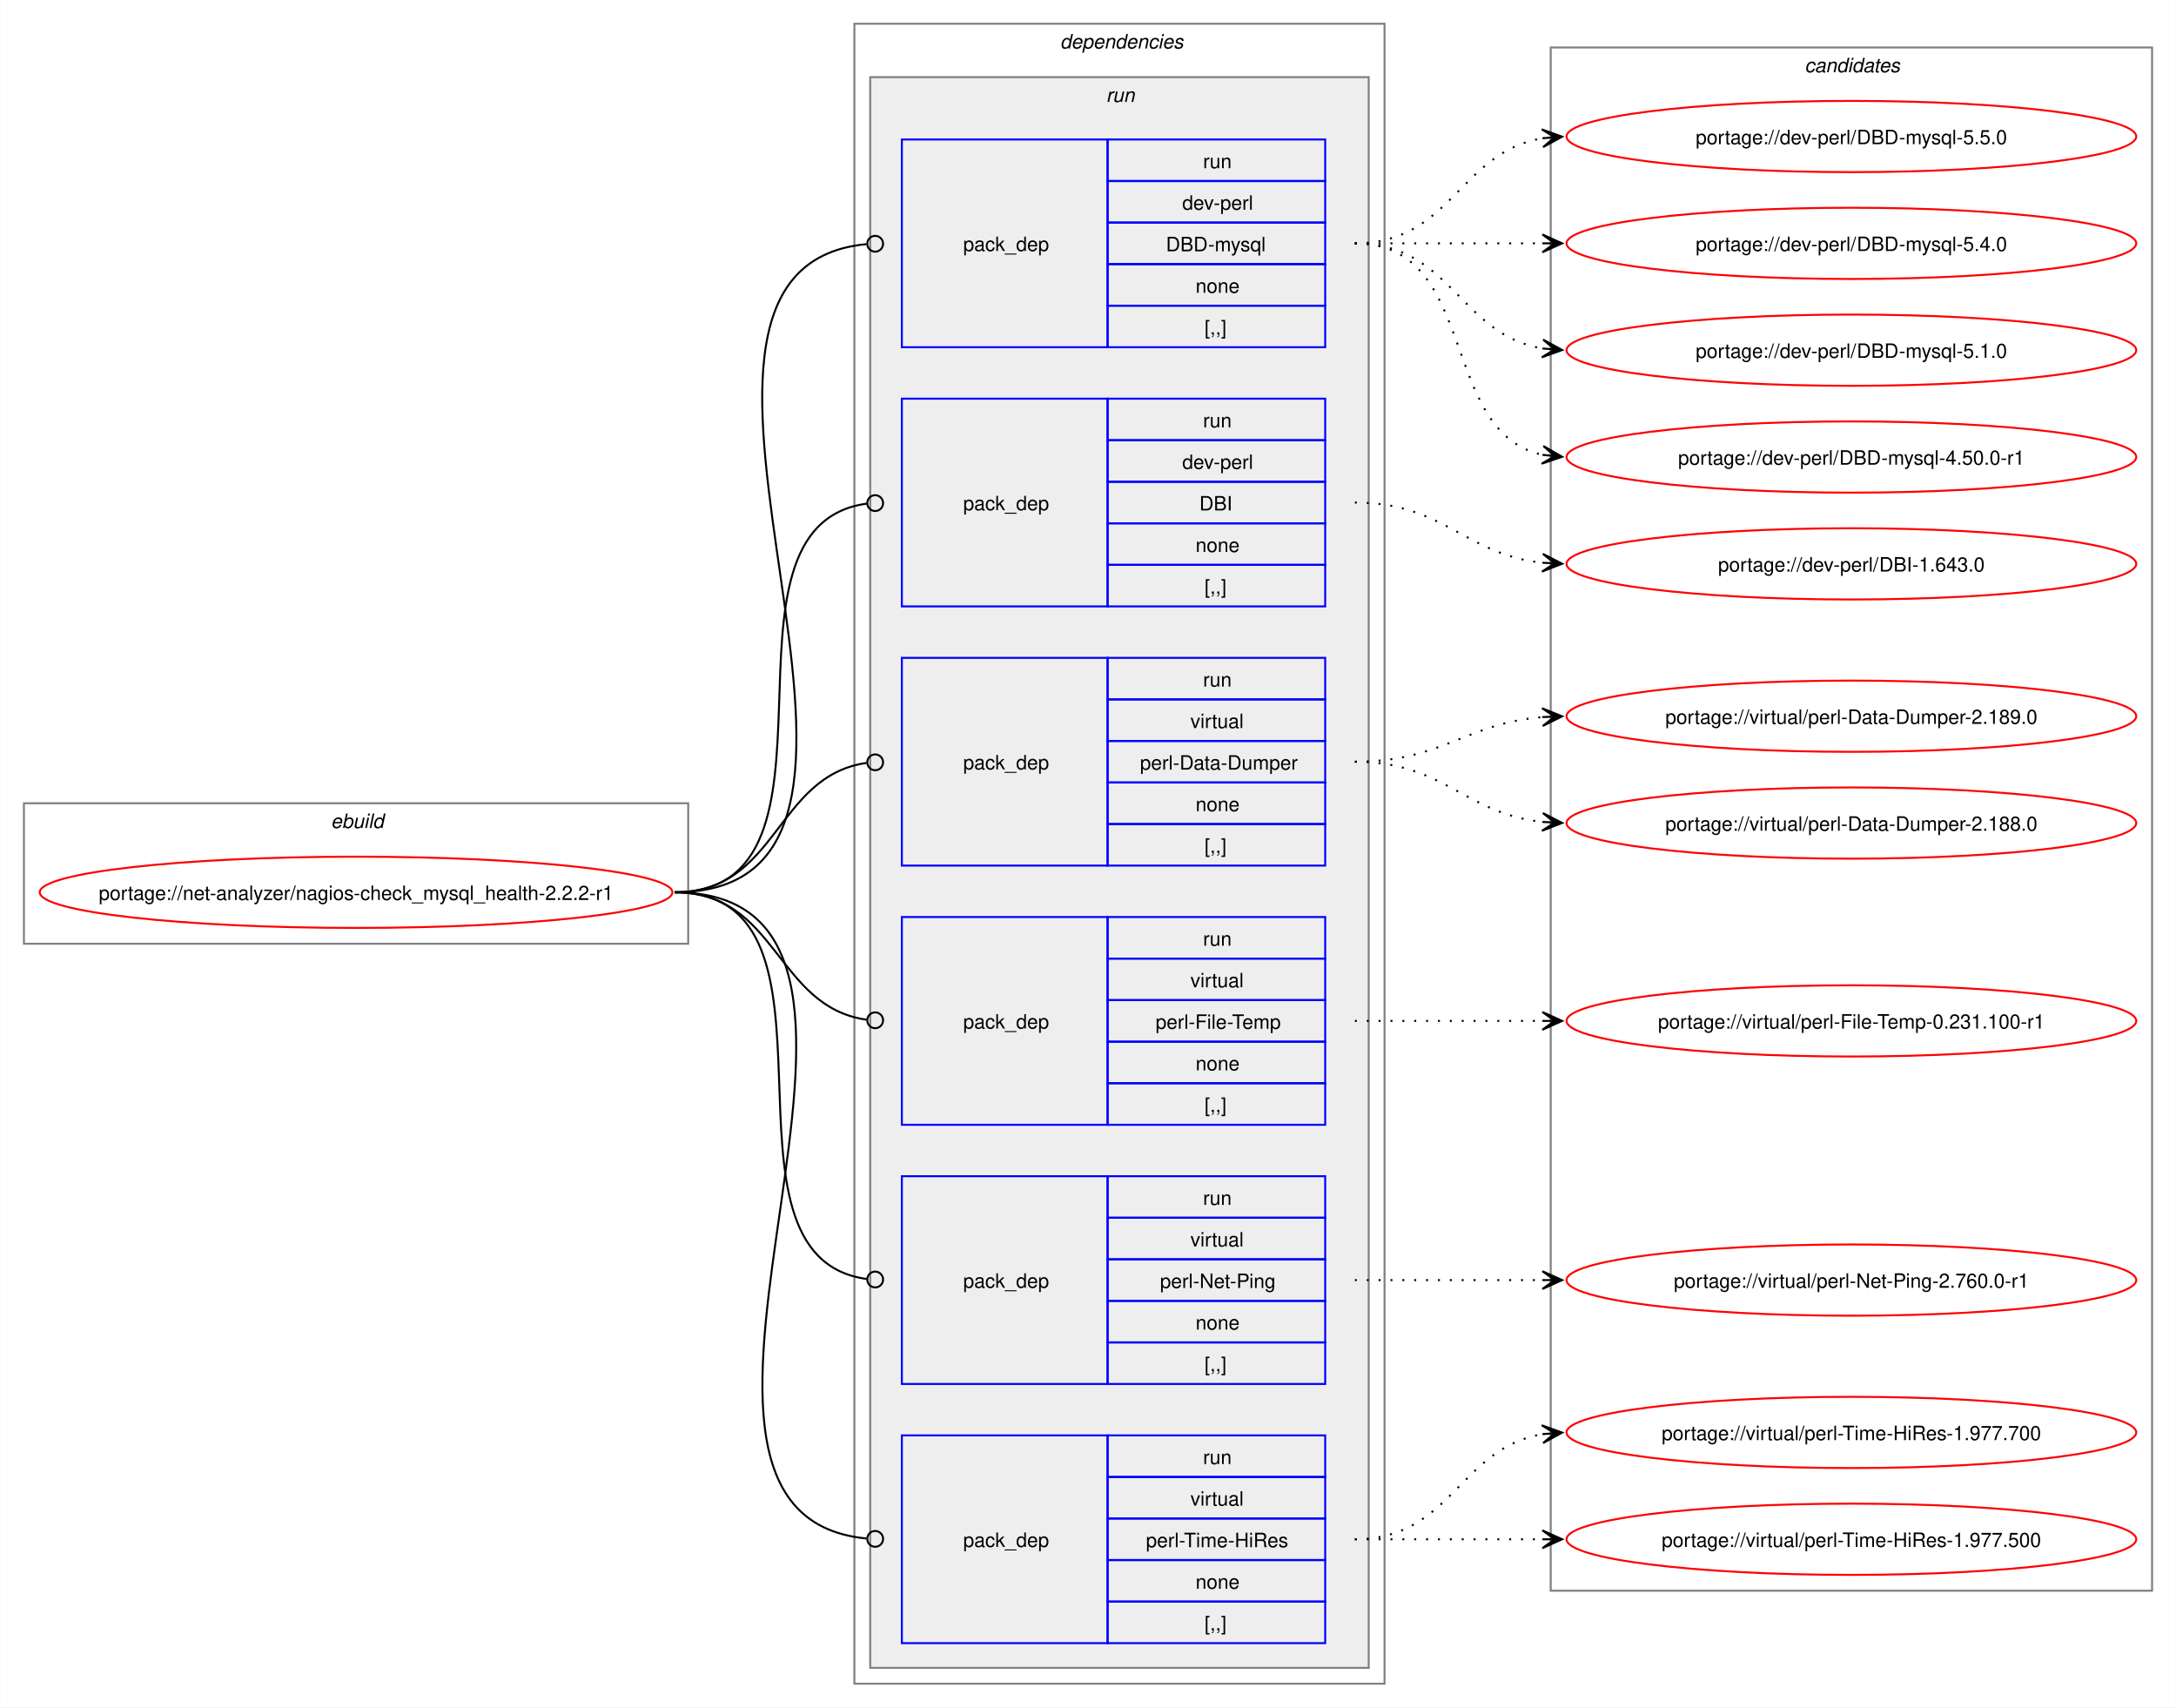
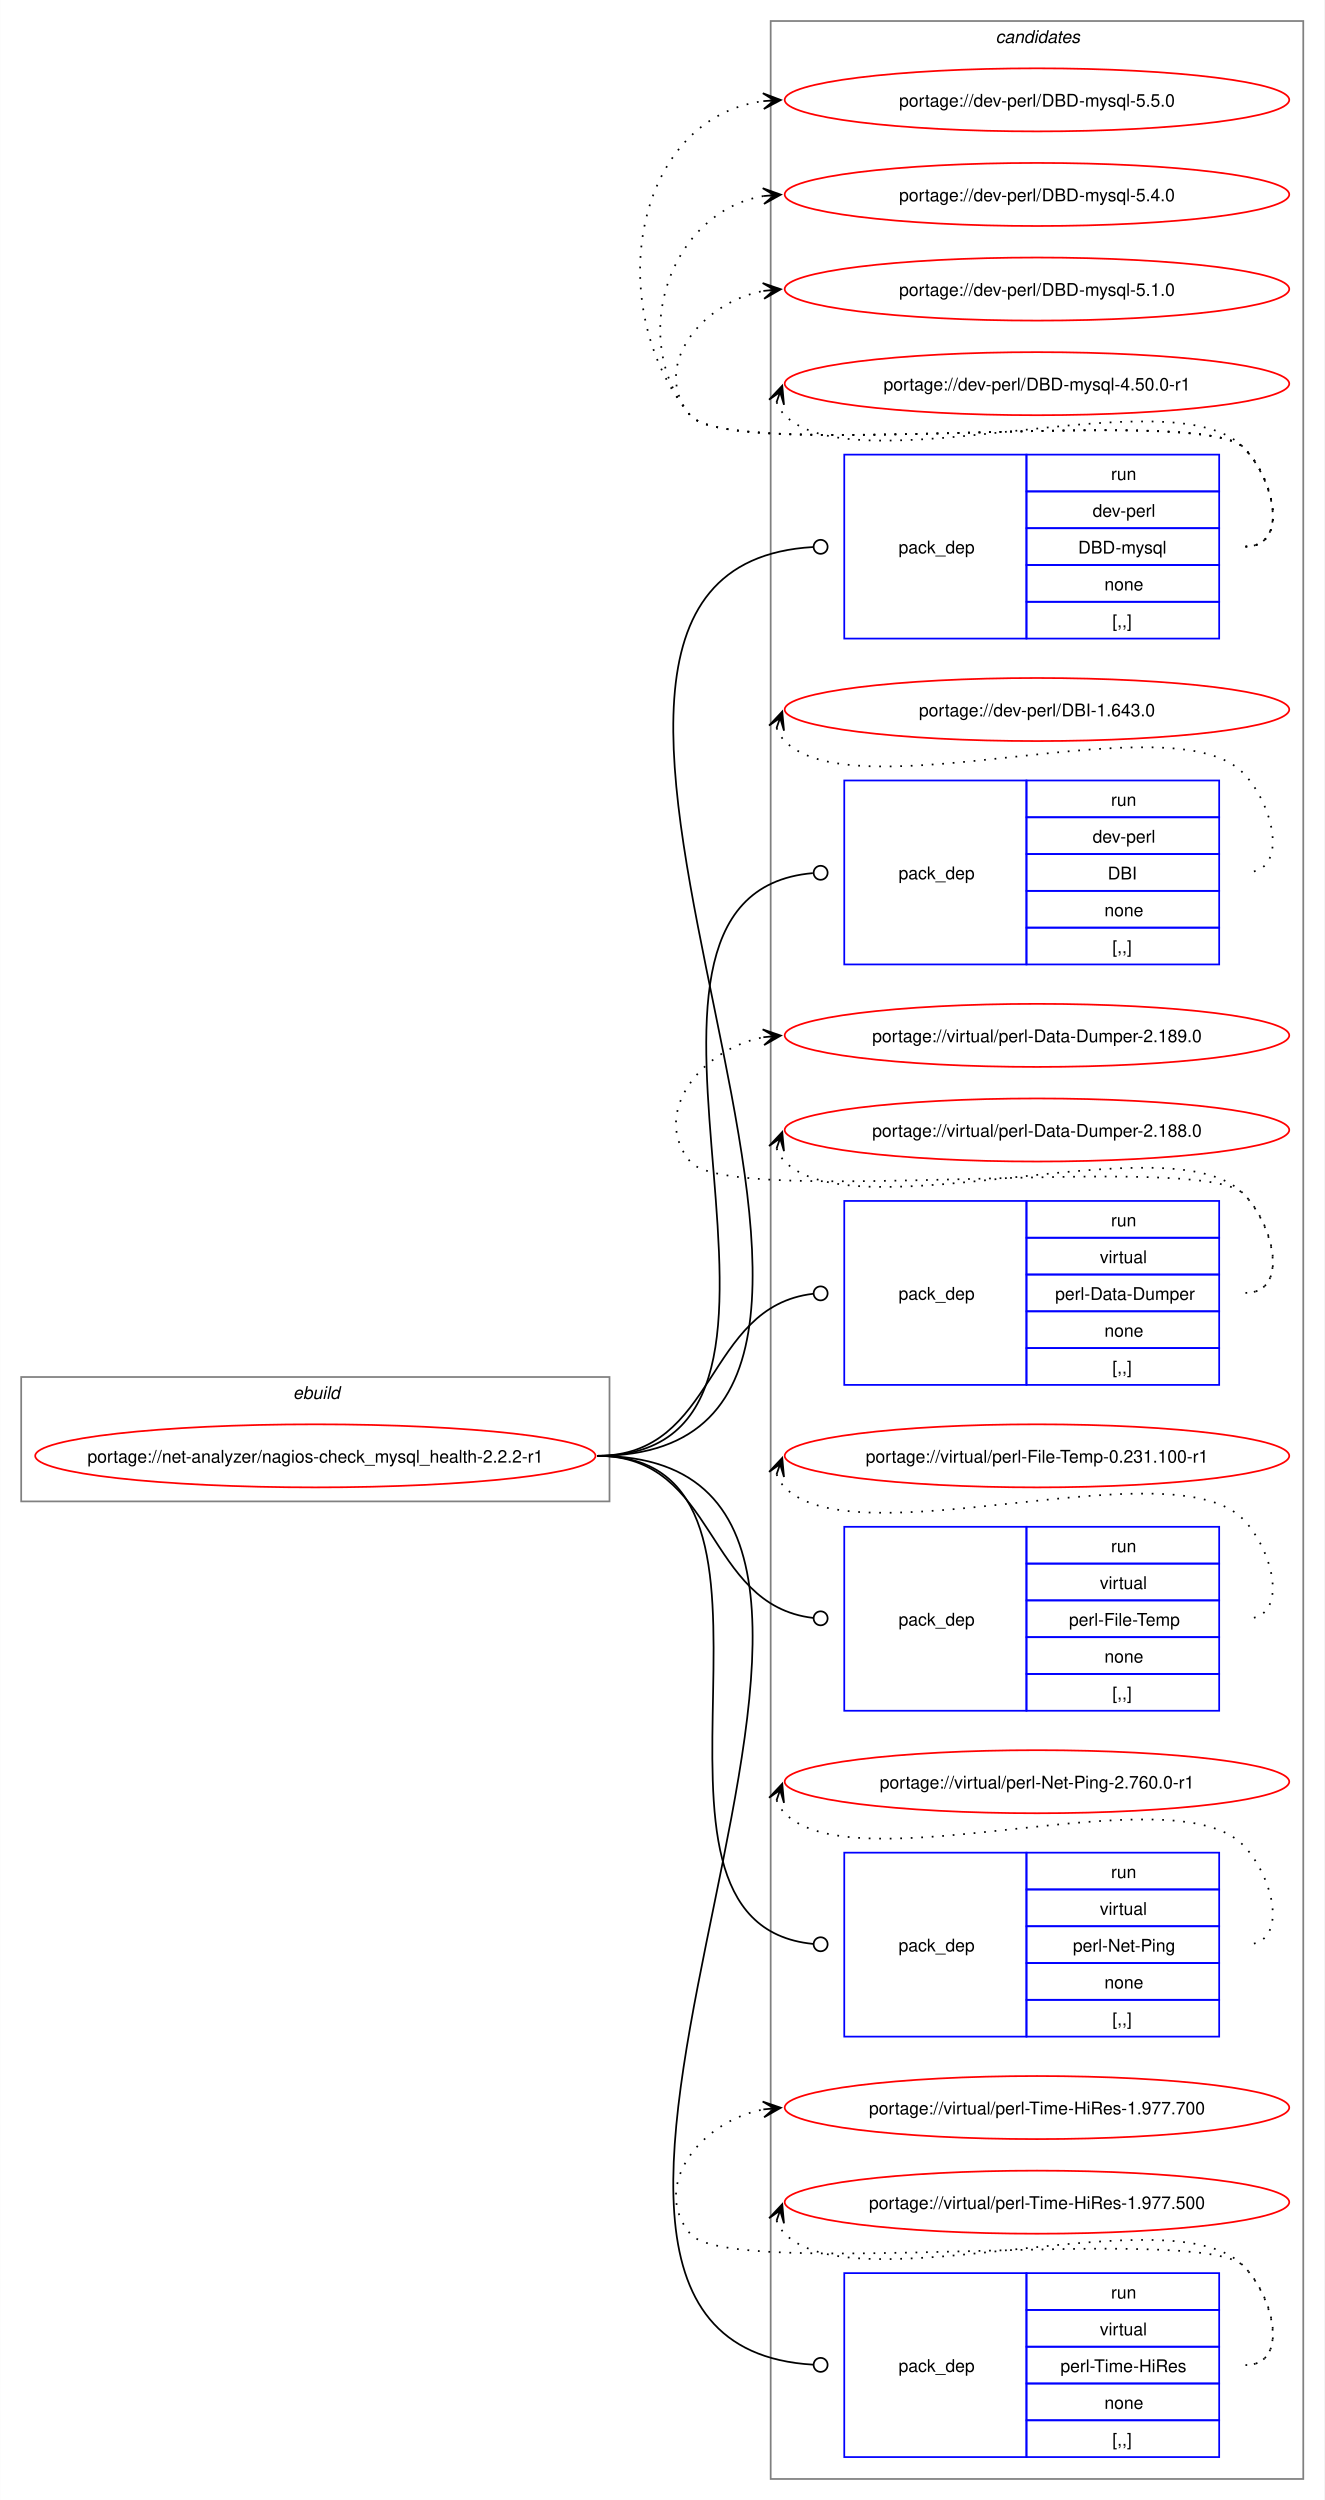
- <svg xmlns="http://www.w3.org/2000/svg" xmlns:xlink="http://www.w3.org/1999/xlink" width="1100pt" height="863pt" viewBox="0.00 0.00 1099.81 863.00">
-   <g id="graph0" class="graph" transform="scale(1 1) rotate(0) translate(4 859)">
-     <polygon fill="white" stroke="none" points="-4,4 -4,-859 1095.81,-859 1095.81,4 -4,4" />
+ <svg xmlns="http://www.w3.org/2000/svg" xmlns:xlink="http://www.w3.org/1999/xlink" width="756pt" height="1427pt" viewBox="0.00 0.00 755.81 1427.00">
+   <g id="graph0" class="graph" transform="scale(1 1) rotate(0) translate(4 1423)">
+     <polygon fill="white" stroke="none" points="-4,4 -4,-1423 751.81,-1423 751.81,4 -4,4" />
+     <g id="clust12" class="cluster">
+       <polygon fill="none" stroke="gray" points="435.81,-8 435.81,-1411 739.81,-1411 739.81,-8 435.81,-8" />
+       <text text-anchor="start" x="564.19" y="-1398.5" font-family="Helvetica,sans-Serif" font-style="italic" font-size="10.00">candidates</text>
+     </g>
    <g id="clust1" class="cluster">
-       <polygon fill="none" stroke="gray" points="8,-382 8,-453 343.81,-453 343.81,-382 8,-382" />
-       <text text-anchor="start" x="163.16" y="-440.5" font-family="Helvetica,sans-Serif" font-style="italic" font-size="10.00">ebuild</text>
-     </g>
-     <g id="clust2" class="cluster">
-       <polygon fill="none" stroke="gray" points="427.81,-8 427.81,-847 695.81,-847 695.81,-8 427.81,-8" />
-       <text text-anchor="start" x="531.81" y="-834.5" font-family="Helvetica,sans-Serif" font-style="italic" font-size="10.00">dependencies</text>
-     </g>
-     <g id="clust5" class="cluster">
-       <polygon fill="#eeeeee" stroke="gray" points="435.81,-16 435.81,-820 687.81,-820 687.81,-16 435.81,-16" />
-       <text text-anchor="start" x="555.06" y="-807.5" font-family="Helvetica,sans-Serif" font-style="italic" font-size="10.00">run</text>
-     </g>
-     <g id="clust12" class="cluster">
-       <polygon fill="none" stroke="gray" points="779.81,-55 779.81,-835 1083.81,-835 1083.81,-55 779.81,-55" />
-       <text text-anchor="start" x="908.19" y="-822.5" font-family="Helvetica,sans-Serif" font-style="italic" font-size="10.00">candidates</text>
+       <polygon fill="none" stroke="gray" points="8,-566 8,-637 343.81,-637 343.81,-566 8,-566" />
+       <text text-anchor="start" x="163.16" y="-624.5" font-family="Helvetica,sans-Serif" font-style="italic" font-size="10.00">ebuild</text>
    </g>
    <g id="node1" class="node">
      <g id="a_node1">
        <a xlink:href="../net-analyzer/nagios-check_mysql_health-2.2.2-r1.svg" xlink:title="portage://net-analyzer/nagios-check_mysql_health-2.2.2-r1">
-           <ellipse fill="none" stroke="red" cx="175.91" cy="-408" rx="159.91" ry="18" />
-           <text text-anchor="middle" x="175.91" y="-404.12" font-family="Helvetica,sans-Serif" font-size="10.00">portage://net-analyzer/nagios-check_mysql_health-2.2.2-r1</text>
+           <ellipse fill="none" stroke="red" cx="175.91" cy="-592" rx="159.91" ry="18" />
+           <text text-anchor="middle" x="175.91" y="-588.12" font-family="Helvetica,sans-Serif" font-size="10.00">portage://net-analyzer/nagios-check_mysql_health-2.2.2-r1</text>
        </a>
      </g>
    </g>
    <g id="node2" class="node">
-       <polygon fill="none" stroke="blue" points="451.81,-683.5 451.81,-788.5 555.81,-788.5 555.81,-683.5 451.81,-683.5" />
-       <text text-anchor="start" x="482.81" y="-732.12" font-family="Helvetica,sans-Serif" font-size="10.00">pack_dep</text>
-       <polygon fill="none" stroke="blue" points="555.81,-767.5 555.81,-788.5 665.81,-788.5 665.81,-767.5 555.81,-767.5" />
-       <text text-anchor="start" x="604.06" y="-774" font-family="Helvetica,sans-Serif" font-size="10.00">run</text>
-       <polygon fill="none" stroke="blue" points="555.81,-746.5 555.81,-767.5 665.81,-767.5 665.81,-746.5 555.81,-746.5" />
-       <text text-anchor="start" x="593.56" y="-753" font-family="Helvetica,sans-Serif" font-size="10.00">dev-perl</text>
-       <polygon fill="none" stroke="blue" points="555.81,-725.5 555.81,-746.5 665.81,-746.5 665.81,-725.5 555.81,-725.5" />
-       <text text-anchor="start" x="585.31" y="-732" font-family="Helvetica,sans-Serif" font-size="10.00">DBD-mysql</text>
-       <polygon fill="none" stroke="blue" points="555.81,-704.5 555.81,-725.5 665.81,-725.5 665.81,-704.5 555.81,-704.5" />
-       <text text-anchor="start" x="600.31" y="-711" font-family="Helvetica,sans-Serif" font-size="10.00">none</text>
-       <polygon fill="none" stroke="blue" points="555.81,-683.5 555.81,-704.5 665.81,-704.5 665.81,-683.5 555.81,-683.5" />
-       <text text-anchor="start" x="604.81" y="-690" font-family="Helvetica,sans-Serif" font-size="10.00">[,,]</text>
+       <polygon fill="none" stroke="blue" points="477.81,-1058.5 477.81,-1163.5 581.81,-1163.5 581.81,-1058.5 477.81,-1058.5" />
+       <text text-anchor="start" x="508.81" y="-1107.12" font-family="Helvetica,sans-Serif" font-size="10.00">pack_dep</text>
+       <polygon fill="none" stroke="blue" points="581.81,-1142.5 581.81,-1163.5 691.81,-1163.5 691.81,-1142.5 581.81,-1142.5" />
+       <text text-anchor="start" x="630.06" y="-1149" font-family="Helvetica,sans-Serif" font-size="10.00">run</text>
+       <polygon fill="none" stroke="blue" points="581.81,-1121.5 581.81,-1142.5 691.81,-1142.5 691.81,-1121.5 581.81,-1121.5" />
+       <text text-anchor="start" x="619.56" y="-1128" font-family="Helvetica,sans-Serif" font-size="10.00">dev-perl</text>
+       <polygon fill="none" stroke="blue" points="581.81,-1100.5 581.81,-1121.5 691.81,-1121.5 691.81,-1100.5 581.81,-1100.5" />
+       <text text-anchor="start" x="611.31" y="-1107" font-family="Helvetica,sans-Serif" font-size="10.00">DBD-mysql</text>
+       <polygon fill="none" stroke="blue" points="581.81,-1079.5 581.81,-1100.5 691.81,-1100.5 691.81,-1079.5 581.81,-1079.5" />
+       <text text-anchor="start" x="626.31" y="-1086" font-family="Helvetica,sans-Serif" font-size="10.00">none</text>
+       <polygon fill="none" stroke="blue" points="581.81,-1058.5 581.81,-1079.5 691.81,-1079.5 691.81,-1058.5 581.81,-1058.5" />
+       <text text-anchor="start" x="630.81" y="-1065" font-family="Helvetica,sans-Serif" font-size="10.00">[,,]</text>
    </g>
    <g id="edge1" class="edge">
-       <path fill="none" stroke="black" d="M336.91,-408C486.95,-408 297.7,-722.68 433.83,-735.59" />
-       <ellipse fill="none" stroke="black" cx="438.32" cy="-735.8" rx="4" ry="4" />
+       <path fill="none" stroke="black" d="M336.91,-592C571.88,-592 239.45,-1097.91 460.03,-1110.75" />
+       <ellipse fill="none" stroke="black" cx="464.31" cy="-1110.87" rx="4" ry="4" />
    </g>
    <g id="node3" class="node">
-       <polygon fill="none" stroke="blue" points="451.81,-552.5 451.81,-657.5 555.81,-657.5 555.81,-552.5 451.81,-552.5" />
-       <text text-anchor="start" x="482.81" y="-601.12" font-family="Helvetica,sans-Serif" font-size="10.00">pack_dep</text>
-       <polygon fill="none" stroke="blue" points="555.81,-636.5 555.81,-657.5 665.81,-657.5 665.81,-636.5 555.81,-636.5" />
-       <text text-anchor="start" x="604.06" y="-643" font-family="Helvetica,sans-Serif" font-size="10.00">run</text>
-       <polygon fill="none" stroke="blue" points="555.81,-615.5 555.81,-636.5 665.81,-636.5 665.81,-615.5 555.81,-615.5" />
-       <text text-anchor="start" x="593.56" y="-622" font-family="Helvetica,sans-Serif" font-size="10.00">dev-perl</text>
-       <polygon fill="none" stroke="blue" points="555.81,-594.5 555.81,-615.5 665.81,-615.5 665.81,-594.5 555.81,-594.5" />
-       <text text-anchor="start" x="602.19" y="-601" font-family="Helvetica,sans-Serif" font-size="10.00">DBI</text>
-       <polygon fill="none" stroke="blue" points="555.81,-573.5 555.81,-594.5 665.81,-594.5 665.81,-573.5 555.81,-573.5" />
-       <text text-anchor="start" x="600.31" y="-580" font-family="Helvetica,sans-Serif" font-size="10.00">none</text>
-       <polygon fill="none" stroke="blue" points="555.81,-552.5 555.81,-573.5 665.81,-573.5 665.81,-552.5 555.81,-552.5" />
-       <text text-anchor="start" x="604.81" y="-559" font-family="Helvetica,sans-Serif" font-size="10.00">[,,]</text>
+       <polygon fill="none" stroke="blue" points="477.81,-872.5 477.81,-977.5 581.81,-977.5 581.81,-872.5 477.81,-872.5" />
+       <text text-anchor="start" x="508.81" y="-921.12" font-family="Helvetica,sans-Serif" font-size="10.00">pack_dep</text>
+       <polygon fill="none" stroke="blue" points="581.81,-956.5 581.81,-977.5 691.81,-977.5 691.81,-956.5 581.81,-956.5" />
+       <text text-anchor="start" x="630.06" y="-963" font-family="Helvetica,sans-Serif" font-size="10.00">run</text>
+       <polygon fill="none" stroke="blue" points="581.81,-935.5 581.81,-956.5 691.81,-956.5 691.81,-935.5 581.81,-935.5" />
+       <text text-anchor="start" x="619.56" y="-942" font-family="Helvetica,sans-Serif" font-size="10.00">dev-perl</text>
+       <polygon fill="none" stroke="blue" points="581.81,-914.5 581.81,-935.5 691.81,-935.5 691.81,-914.5 581.81,-914.5" />
+       <text text-anchor="start" x="628.19" y="-921" font-family="Helvetica,sans-Serif" font-size="10.00">DBI</text>
+       <polygon fill="none" stroke="blue" points="581.81,-893.5 581.81,-914.5 691.81,-914.5 691.81,-893.5 581.81,-893.5" />
+       <text text-anchor="start" x="626.31" y="-900" font-family="Helvetica,sans-Serif" font-size="10.00">none</text>
+       <polygon fill="none" stroke="blue" points="581.81,-872.5 581.81,-893.5 691.81,-893.5 691.81,-872.5 581.81,-872.5" />
+       <text text-anchor="start" x="630.81" y="-879" font-family="Helvetica,sans-Serif" font-size="10.00">[,,]</text>
    </g>
    <g id="edge2" class="edge">
-       <path fill="none" stroke="black" d="M336.91,-408C433.21,-408 349.03,-592.88 434.04,-604.43" />
-       <ellipse fill="none" stroke="black" cx="438.32" cy="-604.71" rx="4" ry="4" />
+       <path fill="none" stroke="black" d="M336.91,-592C492.98,-592 316.78,-912.12 459.87,-924.62" />
+       <ellipse fill="none" stroke="black" cx="464.32" cy="-924.81" rx="4" ry="4" />
    </g>
    <g id="node4" class="node">
-       <polygon fill="none" stroke="blue" points="451.81,-421.5 451.81,-526.5 555.81,-526.5 555.81,-421.5 451.81,-421.5" />
-       <text text-anchor="start" x="482.81" y="-470.12" font-family="Helvetica,sans-Serif" font-size="10.00">pack_dep</text>
-       <polygon fill="none" stroke="blue" points="555.81,-505.5 555.81,-526.5 665.81,-526.5 665.81,-505.5 555.81,-505.5" />
-       <text text-anchor="start" x="604.06" y="-512" font-family="Helvetica,sans-Serif" font-size="10.00">run</text>
-       <polygon fill="none" stroke="blue" points="555.81,-484.5 555.81,-505.5 665.81,-505.5 665.81,-484.5 555.81,-484.5" />
-       <text text-anchor="start" x="597.69" y="-491" font-family="Helvetica,sans-Serif" font-size="10.00">virtual</text>
-       <polygon fill="none" stroke="blue" points="555.81,-463.5 555.81,-484.5 665.81,-484.5 665.81,-463.5 555.81,-463.5" />
-       <text text-anchor="start" x="572.19" y="-470" font-family="Helvetica,sans-Serif" font-size="10.00">perl-Data-Dumper</text>
-       <polygon fill="none" stroke="blue" points="555.81,-442.5 555.81,-463.5 665.81,-463.5 665.81,-442.5 555.81,-442.5" />
-       <text text-anchor="start" x="600.31" y="-449" font-family="Helvetica,sans-Serif" font-size="10.00">none</text>
-       <polygon fill="none" stroke="blue" points="555.81,-421.5 555.81,-442.5 665.81,-442.5 665.81,-421.5 555.81,-421.5" />
-       <text text-anchor="start" x="604.81" y="-428" font-family="Helvetica,sans-Serif" font-size="10.00">[,,]</text>
+       <polygon fill="none" stroke="blue" points="477.81,-632.5 477.81,-737.5 581.81,-737.5 581.81,-632.5 477.81,-632.5" />
+       <text text-anchor="start" x="508.81" y="-681.12" font-family="Helvetica,sans-Serif" font-size="10.00">pack_dep</text>
+       <polygon fill="none" stroke="blue" points="581.81,-716.5 581.81,-737.5 691.81,-737.5 691.81,-716.5 581.81,-716.5" />
+       <text text-anchor="start" x="630.06" y="-723" font-family="Helvetica,sans-Serif" font-size="10.00">run</text>
+       <polygon fill="none" stroke="blue" points="581.81,-695.5 581.81,-716.5 691.81,-716.5 691.81,-695.5 581.81,-695.5" />
+       <text text-anchor="start" x="623.69" y="-702" font-family="Helvetica,sans-Serif" font-size="10.00">virtual</text>
+       <polygon fill="none" stroke="blue" points="581.81,-674.5 581.81,-695.5 691.81,-695.5 691.81,-674.5 581.81,-674.5" />
+       <text text-anchor="start" x="598.19" y="-681" font-family="Helvetica,sans-Serif" font-size="10.00">perl-Data-Dumper</text>
+       <polygon fill="none" stroke="blue" points="581.81,-653.5 581.81,-674.5 691.81,-674.5 691.81,-653.5 581.81,-653.5" />
+       <text text-anchor="start" x="626.31" y="-660" font-family="Helvetica,sans-Serif" font-size="10.00">none</text>
+       <polygon fill="none" stroke="blue" points="581.81,-632.5 581.81,-653.5 691.81,-653.5 691.81,-632.5 581.81,-632.5" />
+       <text text-anchor="start" x="630.81" y="-639" font-family="Helvetica,sans-Serif" font-size="10.00">[,,]</text>
    </g>
    <g id="edge3" class="edge">
-       <path fill="none" stroke="black" d="M336.91,-408C389.23,-408 387.72,-466.74 433.95,-473.39" />
-       <ellipse fill="none" stroke="black" cx="438.32" cy="-473.69" rx="4" ry="4" />
+       <path fill="none" stroke="black" d="M336.91,-592C405.55,-592 397.92,-677.18 460.01,-684.5" />
+       <ellipse fill="none" stroke="black" cx="464.32" cy="-684.74" rx="4" ry="4" />
    </g>
    <g id="node5" class="node">
-       <polygon fill="none" stroke="blue" points="451.81,-290.5 451.81,-395.5 555.81,-395.5 555.81,-290.5 451.81,-290.5" />
-       <text text-anchor="start" x="482.81" y="-339.12" font-family="Helvetica,sans-Serif" font-size="10.00">pack_dep</text>
-       <polygon fill="none" stroke="blue" points="555.81,-374.5 555.81,-395.5 665.81,-395.5 665.81,-374.5 555.81,-374.5" />
-       <text text-anchor="start" x="604.06" y="-381" font-family="Helvetica,sans-Serif" font-size="10.00">run</text>
-       <polygon fill="none" stroke="blue" points="555.81,-353.5 555.81,-374.5 665.81,-374.5 665.81,-353.5 555.81,-353.5" />
-       <text text-anchor="start" x="597.69" y="-360" font-family="Helvetica,sans-Serif" font-size="10.00">virtual</text>
-       <polygon fill="none" stroke="blue" points="555.81,-332.5 555.81,-353.5 665.81,-353.5 665.81,-332.5 555.81,-332.5" />
-       <text text-anchor="start" x="580.06" y="-339" font-family="Helvetica,sans-Serif" font-size="10.00">perl-File-Temp</text>
-       <polygon fill="none" stroke="blue" points="555.81,-311.5 555.81,-332.5 665.81,-332.5 665.81,-311.5 555.81,-311.5" />
-       <text text-anchor="start" x="600.31" y="-318" font-family="Helvetica,sans-Serif" font-size="10.00">none</text>
-       <polygon fill="none" stroke="blue" points="555.81,-290.5 555.81,-311.5 665.81,-311.5 665.81,-290.5 555.81,-290.5" />
-       <text text-anchor="start" x="604.81" y="-297" font-family="Helvetica,sans-Serif" font-size="10.00">[,,]</text>
+       <polygon fill="none" stroke="blue" points="477.81,-446.5 477.81,-551.5 581.81,-551.5 581.81,-446.5 477.81,-446.5" />
+       <text text-anchor="start" x="508.81" y="-495.12" font-family="Helvetica,sans-Serif" font-size="10.00">pack_dep</text>
+       <polygon fill="none" stroke="blue" points="581.81,-530.5 581.81,-551.5 691.81,-551.5 691.81,-530.5 581.81,-530.5" />
+       <text text-anchor="start" x="630.06" y="-537" font-family="Helvetica,sans-Serif" font-size="10.00">run</text>
+       <polygon fill="none" stroke="blue" points="581.81,-509.5 581.81,-530.5 691.81,-530.5 691.81,-509.5 581.81,-509.5" />
+       <text text-anchor="start" x="623.69" y="-516" font-family="Helvetica,sans-Serif" font-size="10.00">virtual</text>
+       <polygon fill="none" stroke="blue" points="581.81,-488.5 581.81,-509.5 691.81,-509.5 691.81,-488.5 581.81,-488.5" />
+       <text text-anchor="start" x="606.06" y="-495" font-family="Helvetica,sans-Serif" font-size="10.00">perl-File-Temp</text>
+       <polygon fill="none" stroke="blue" points="581.81,-467.5 581.81,-488.5 691.81,-488.5 691.81,-467.5 581.81,-467.5" />
+       <text text-anchor="start" x="626.31" y="-474" font-family="Helvetica,sans-Serif" font-size="10.00">none</text>
+       <polygon fill="none" stroke="blue" points="581.81,-446.5 581.81,-467.5 691.81,-467.5 691.81,-446.5 581.81,-446.5" />
+       <text text-anchor="start" x="630.81" y="-453" font-family="Helvetica,sans-Serif" font-size="10.00">[,,]</text>
    </g>
    <g id="edge4" class="edge">
-       <path fill="none" stroke="black" d="M336.91,-408C389.01,-408 387.91,-350.15 433.98,-343.6" />
-       <ellipse fill="none" stroke="black" cx="438.32" cy="-343.31" rx="4" ry="4" />
+       <path fill="none" stroke="black" d="M336.91,-592C405.55,-592 397.92,-506.82 460.01,-499.5" />
+       <ellipse fill="none" stroke="black" cx="464.32" cy="-499.26" rx="4" ry="4" />
    </g>
    <g id="node6" class="node">
-       <polygon fill="none" stroke="blue" points="451.81,-159.5 451.81,-264.5 555.81,-264.5 555.81,-159.5 451.81,-159.5" />
-       <text text-anchor="start" x="482.81" y="-208.12" font-family="Helvetica,sans-Serif" font-size="10.00">pack_dep</text>
-       <polygon fill="none" stroke="blue" points="555.81,-243.5 555.81,-264.5 665.81,-264.5 665.81,-243.5 555.81,-243.5" />
-       <text text-anchor="start" x="604.06" y="-250" font-family="Helvetica,sans-Serif" font-size="10.00">run</text>
-       <polygon fill="none" stroke="blue" points="555.81,-222.5 555.81,-243.5 665.81,-243.5 665.81,-222.5 555.81,-222.5" />
-       <text text-anchor="start" x="597.69" y="-229" font-family="Helvetica,sans-Serif" font-size="10.00">virtual</text>
-       <polygon fill="none" stroke="blue" points="555.81,-201.5 555.81,-222.5 665.81,-222.5 665.81,-201.5 555.81,-201.5" />
-       <text text-anchor="start" x="582.31" y="-208" font-family="Helvetica,sans-Serif" font-size="10.00">perl-Net-Ping</text>
-       <polygon fill="none" stroke="blue" points="555.81,-180.5 555.81,-201.5 665.81,-201.5 665.81,-180.5 555.81,-180.5" />
-       <text text-anchor="start" x="600.31" y="-187" font-family="Helvetica,sans-Serif" font-size="10.00">none</text>
-       <polygon fill="none" stroke="blue" points="555.81,-159.5 555.81,-180.5 665.81,-180.5 665.81,-159.5 555.81,-159.5" />
-       <text text-anchor="start" x="604.81" y="-166" font-family="Helvetica,sans-Serif" font-size="10.00">[,,]</text>
+       <polygon fill="none" stroke="blue" points="477.81,-260.5 477.81,-365.5 581.81,-365.5 581.81,-260.5 477.81,-260.5" />
+       <text text-anchor="start" x="508.81" y="-309.12" font-family="Helvetica,sans-Serif" font-size="10.00">pack_dep</text>
+       <polygon fill="none" stroke="blue" points="581.81,-344.5 581.81,-365.5 691.81,-365.5 691.81,-344.5 581.81,-344.5" />
+       <text text-anchor="start" x="630.06" y="-351" font-family="Helvetica,sans-Serif" font-size="10.00">run</text>
+       <polygon fill="none" stroke="blue" points="581.81,-323.5 581.81,-344.5 691.81,-344.5 691.81,-323.5 581.81,-323.5" />
+       <text text-anchor="start" x="623.69" y="-330" font-family="Helvetica,sans-Serif" font-size="10.00">virtual</text>
+       <polygon fill="none" stroke="blue" points="581.81,-302.5 581.81,-323.5 691.81,-323.5 691.81,-302.5 581.81,-302.5" />
+       <text text-anchor="start" x="608.31" y="-309" font-family="Helvetica,sans-Serif" font-size="10.00">perl-Net-Ping</text>
+       <polygon fill="none" stroke="blue" points="581.81,-281.5 581.81,-302.5 691.81,-302.5 691.81,-281.5 581.81,-281.5" />
+       <text text-anchor="start" x="626.31" y="-288" font-family="Helvetica,sans-Serif" font-size="10.00">none</text>
+       <polygon fill="none" stroke="blue" points="581.81,-260.5 581.81,-281.5 691.81,-281.5 691.81,-260.5 581.81,-260.5" />
+       <text text-anchor="start" x="630.81" y="-267" font-family="Helvetica,sans-Serif" font-size="10.00">[,,]</text>
    </g>
    <g id="edge5" class="edge">
-       <path fill="none" stroke="black" d="M336.91,-408C432.83,-408 349.37,-224.06 434.08,-212.56" />
-       <ellipse fill="none" stroke="black" cx="438.32" cy="-212.29" rx="4" ry="4" />
+       <path fill="none" stroke="black" d="M336.91,-592C470.99,-592 337.91,-325.39 459.99,-313.42" />
+       <ellipse fill="none" stroke="black" cx="464.32" cy="-313.21" rx="4" ry="4" />
    </g>
    <g id="node7" class="node">
-       <polygon fill="none" stroke="blue" points="451.81,-28.5 451.81,-133.5 555.81,-133.5 555.81,-28.5 451.81,-28.5" />
-       <text text-anchor="start" x="482.81" y="-77.12" font-family="Helvetica,sans-Serif" font-size="10.00">pack_dep</text>
-       <polygon fill="none" stroke="blue" points="555.81,-112.5 555.81,-133.5 665.81,-133.5 665.81,-112.5 555.81,-112.5" />
-       <text text-anchor="start" x="604.06" y="-119" font-family="Helvetica,sans-Serif" font-size="10.00">run</text>
-       <polygon fill="none" stroke="blue" points="555.81,-91.5 555.81,-112.5 665.81,-112.5 665.81,-91.5 555.81,-91.5" />
-       <text text-anchor="start" x="597.69" y="-98" font-family="Helvetica,sans-Serif" font-size="10.00">virtual</text>
-       <polygon fill="none" stroke="blue" points="555.81,-70.5 555.81,-91.5 665.81,-91.5 665.81,-70.5 555.81,-70.5" />
-       <text text-anchor="start" x="575.19" y="-77" font-family="Helvetica,sans-Serif" font-size="10.00">perl-Time-HiRes</text>
-       <polygon fill="none" stroke="blue" points="555.81,-49.5 555.81,-70.5 665.81,-70.5 665.81,-49.5 555.81,-49.5" />
-       <text text-anchor="start" x="600.31" y="-56" font-family="Helvetica,sans-Serif" font-size="10.00">none</text>
-       <polygon fill="none" stroke="blue" points="555.81,-28.5 555.81,-49.5 665.81,-49.5 665.81,-28.5 555.81,-28.5" />
-       <text text-anchor="start" x="604.81" y="-35" font-family="Helvetica,sans-Serif" font-size="10.00">[,,]</text>
+       <polygon fill="none" stroke="blue" points="477.81,-20.5 477.81,-125.5 581.81,-125.5 581.81,-20.5 477.81,-20.5" />
+       <text text-anchor="start" x="508.81" y="-69.12" font-family="Helvetica,sans-Serif" font-size="10.00">pack_dep</text>
+       <polygon fill="none" stroke="blue" points="581.81,-104.5 581.81,-125.5 691.81,-125.5 691.81,-104.5 581.81,-104.5" />
+       <text text-anchor="start" x="630.06" y="-111" font-family="Helvetica,sans-Serif" font-size="10.00">run</text>
+       <polygon fill="none" stroke="blue" points="581.81,-83.5 581.81,-104.5 691.81,-104.5 691.81,-83.5 581.81,-83.5" />
+       <text text-anchor="start" x="623.69" y="-90" font-family="Helvetica,sans-Serif" font-size="10.00">virtual</text>
+       <polygon fill="none" stroke="blue" points="581.81,-62.5 581.81,-83.5 691.81,-83.5 691.81,-62.5 581.81,-62.5" />
+       <text text-anchor="start" x="601.19" y="-69" font-family="Helvetica,sans-Serif" font-size="10.00">perl-Time-HiRes</text>
+       <polygon fill="none" stroke="blue" points="581.81,-41.5 581.81,-62.5 691.81,-62.5 691.81,-41.5 581.81,-41.5" />
+       <text text-anchor="start" x="626.31" y="-48" font-family="Helvetica,sans-Serif" font-size="10.00">none</text>
+       <polygon fill="none" stroke="blue" points="581.81,-20.5 581.81,-41.5 691.81,-41.5 691.81,-20.5 581.81,-20.5" />
+       <text text-anchor="start" x="630.81" y="-27" font-family="Helvetica,sans-Serif" font-size="10.00">[,,]</text>
    </g>
    <g id="edge6" class="edge">
-       <path fill="none" stroke="black" d="M336.91,-408C486.54,-408 298.09,-94.27 433.85,-81.41" />
-       <ellipse fill="none" stroke="black" cx="438.32" cy="-81.2" rx="4" ry="4" />
+       <path fill="none" stroke="black" d="M336.91,-592C571.88,-592 239.45,-86.09 460.03,-73.25" />
+       <ellipse fill="none" stroke="black" cx="464.31" cy="-73.13" rx="4" ry="4" />
    </g>
    <g id="node8" class="node">
      <g id="a_node8">
        <a xlink:href="../dev-perl/DBD-mysql-5.5.0.svg" xlink:title="portage://dev-perl/DBD-mysql-5.5.0">
-           <ellipse fill="none" stroke="red" cx="931.81" cy="-790" rx="144" ry="18" />
-           <text text-anchor="middle" x="931.81" y="-786.12" font-family="Helvetica,sans-Serif" font-size="10.00">portage://dev-perl/DBD-mysql-5.5.0</text>
+           <ellipse fill="none" stroke="red" cx="587.81" cy="-1366" rx="144" ry="18" />
+           <text text-anchor="middle" x="587.81" y="-1362.12" font-family="Helvetica,sans-Serif" font-size="10.00">portage://dev-perl/DBD-mysql-5.5.0</text>
        </a>
      </g>
    </g>
    <g id="edge7" class="edge">
-       <path fill="none" stroke="black" stroke-dasharray="1,5" d="M680.81,-736C729.76,-736 733.61,-782.28 775.87,-789.15" />
-       <polygon fill="black" stroke="black" points="785.6,-789.91 775.28,-793.62 781.83,-789.61 775.63,-789.13 775.63,-789.13 775.63,-789.13 781.83,-789.61 775.97,-784.65 785.6,-789.91" />
+       <path fill="none" stroke="black" stroke-dasharray="1,5" d="M706.81,-1111C731.93,-1111 723.42,-1149.59 705.81,-1167.5 681.16,-1192.59 412.17,-1158.85 389.81,-1186 339.19,-1247.49 357.54,-1355.72 431.94,-1365.32" />
+       <polygon fill="black" stroke="black" points="441.6,-1365.92 431.33,-1369.79 437.82,-1365.69 431.62,-1365.29 431.62,-1365.29 431.62,-1365.29 437.82,-1365.69 431.9,-1360.8 441.6,-1365.92" />
    </g>
    <g id="node9" class="node">
      <g id="a_node9">
        <a xlink:href="../dev-perl/DBD-mysql-5.4.0.svg" xlink:title="portage://dev-perl/DBD-mysql-5.4.0">
-           <ellipse fill="none" stroke="red" cx="931.81" cy="-736" rx="144" ry="18" />
-           <text text-anchor="middle" x="931.81" y="-732.12" font-family="Helvetica,sans-Serif" font-size="10.00">portage://dev-perl/DBD-mysql-5.4.0</text>
+           <ellipse fill="none" stroke="red" cx="587.81" cy="-1312" rx="144" ry="18" />
+           <text text-anchor="middle" x="587.81" y="-1308.12" font-family="Helvetica,sans-Serif" font-size="10.00">portage://dev-perl/DBD-mysql-5.4.0</text>
        </a>
      </g>
    </g>
    <g id="edge8" class="edge">
-       <path fill="none" stroke="black" stroke-dasharray="1,5" d="M680.81,-736C724.06,-736 737.53,-736 775.89,-736" />
-       <polygon fill="black" stroke="black" points="785.59,-736 775.59,-740.5 781.81,-736 775.59,-736 775.59,-736 775.59,-736 781.81,-736 775.59,-731.5 785.59,-736" />
+       <path fill="none" stroke="black" stroke-dasharray="1,5" d="M706.81,-1111C731.93,-1111 723.42,-1149.59 705.81,-1167.5 681.16,-1192.59 412.17,-1158.85 389.81,-1186 353.61,-1229.97 378.47,-1302.24 431.78,-1311.1" />
+       <polygon fill="black" stroke="black" points="441.6,-1311.9 431.26,-1315.57 437.83,-1311.59 431.63,-1311.09 431.63,-1311.09 431.63,-1311.09 437.83,-1311.59 432,-1306.6 441.6,-1311.9" />
    </g>
    <g id="node10" class="node">
      <g id="a_node10">
        <a xlink:href="../dev-perl/DBD-mysql-5.1.0.svg" xlink:title="portage://dev-perl/DBD-mysql-5.1.0">
-           <ellipse fill="none" stroke="red" cx="931.81" cy="-682" rx="144" ry="18" />
-           <text text-anchor="middle" x="931.81" y="-678.12" font-family="Helvetica,sans-Serif" font-size="10.00">portage://dev-perl/DBD-mysql-5.1.0</text>
+           <ellipse fill="none" stroke="red" cx="587.81" cy="-1258" rx="144" ry="18" />
+           <text text-anchor="middle" x="587.81" y="-1254.12" font-family="Helvetica,sans-Serif" font-size="10.00">portage://dev-perl/DBD-mysql-5.1.0</text>
        </a>
      </g>
    </g>
    <g id="edge9" class="edge">
-       <path fill="none" stroke="black" stroke-dasharray="1,5" d="M680.81,-736C729.76,-736 733.61,-689.72 775.87,-682.85" />
-       <polygon fill="black" stroke="black" points="785.6,-682.09 775.97,-687.35 781.83,-682.39 775.63,-682.87 775.63,-682.87 775.63,-682.87 781.83,-682.39 775.28,-678.38 785.6,-682.09" />
+       <path fill="none" stroke="black" stroke-dasharray="1,5" d="M706.81,-1111C731.93,-1111 723.42,-1149.59 705.81,-1167.5 681.16,-1192.59 412.17,-1158.85 389.81,-1186 366.92,-1213.8 396.41,-1250.35 431.72,-1256.95" />
+       <polygon fill="black" stroke="black" points="441.6,-1257.89 431.22,-1261.43 437.83,-1257.53 431.64,-1256.95 431.64,-1256.95 431.64,-1256.95 437.83,-1257.53 432.07,-1252.47 441.6,-1257.89" />
    </g>
    <g id="node11" class="node">
      <g id="a_node11">
        <a xlink:href="../dev-perl/DBD-mysql-4.50.0-r1.svg" xlink:title="portage://dev-perl/DBD-mysql-4.50.0-r1">
-           <ellipse fill="none" stroke="red" cx="931.81" cy="-628" rx="144" ry="18" />
-           <text text-anchor="middle" x="931.81" y="-624.12" font-family="Helvetica,sans-Serif" font-size="10.00">portage://dev-perl/DBD-mysql-4.50.0-r1</text>
+           <ellipse fill="none" stroke="red" cx="587.81" cy="-1204" rx="144" ry="18" />
+           <text text-anchor="middle" x="587.81" y="-1200.12" font-family="Helvetica,sans-Serif" font-size="10.00">portage://dev-perl/DBD-mysql-4.50.0-r1</text>
        </a>
      </g>
    </g>
    <g id="edge10" class="edge">
-       <path fill="none" stroke="black" stroke-dasharray="1,5" d="M680.81,-736C744.13,-736 722.57,-640.29 775.94,-629.07" />
-       <polygon fill="black" stroke="black" points="785.6,-628.12 776.09,-633.58 781.84,-628.49 775.65,-629.1 775.65,-629.1 775.65,-629.1 781.84,-628.49 775.21,-624.62 785.6,-628.12" />
+       <path fill="none" stroke="black" stroke-dasharray="1,5" d="M439.18,-1193.45C440.21,-1190.7 441.88,-1187.96 443.81,-1186 484.77,-1144.42 665.64,-1209.85 705.81,-1167.5 723.1,-1149.28 731.93,-1111 706.81,-1111" />
+       <polygon fill="black" stroke="black" points="442.41,-1202.85 434.9,-1194.86 441.18,-1199.27 439.16,-1193.39 439.16,-1193.39 439.16,-1193.39 441.18,-1199.27 443.41,-1191.93 442.41,-1202.85" />
    </g>
    <g id="node12" class="node">
      <g id="a_node12">
        <a xlink:href="../dev-perl/DBI-1.643.0.svg" xlink:title="portage://dev-perl/DBI-1.643.0">
-           <ellipse fill="none" stroke="red" cx="931.81" cy="-574" rx="144" ry="18" />
-           <text text-anchor="middle" x="931.81" y="-570.12" font-family="Helvetica,sans-Serif" font-size="10.00">portage://dev-perl/DBI-1.643.0</text>
+           <ellipse fill="none" stroke="red" cx="587.81" cy="-1018" rx="144" ry="18" />
+           <text text-anchor="middle" x="587.81" y="-1014.12" font-family="Helvetica,sans-Serif" font-size="10.00">portage://dev-perl/DBI-1.643.0</text>
        </a>
      </g>
    </g>
    <g id="edge11" class="edge">
-       <path fill="none" stroke="black" stroke-dasharray="1,5" d="M680.81,-605C725.97,-605 736.21,-578.77 775.77,-574.56" />
-       <polygon fill="black" stroke="black" points="785.6,-574.06 775.84,-579.07 781.82,-574.26 775.61,-574.57 775.61,-574.57 775.61,-574.57 781.82,-574.26 775.38,-570.08 785.6,-574.06" />
+       <path fill="none" stroke="black" stroke-dasharray="1,5" d="M439.18,-1007.45C440.21,-1004.7 441.88,-1001.96 443.81,-1000 484.77,-958.42 665.64,-1023.85 705.81,-981.5 723.1,-963.28 731.93,-925 706.81,-925" />
+       <polygon fill="black" stroke="black" points="442.41,-1016.85 434.9,-1008.86 441.18,-1013.27 439.16,-1007.39 439.16,-1007.39 439.16,-1007.39 441.18,-1013.27 443.41,-1005.93 442.41,-1016.85" />
    </g>
    <g id="node13" class="node">
      <g id="a_node13">
        <a xlink:href="../virtual/perl-Data-Dumper-2.189.0.svg" xlink:title="portage://virtual/perl-Data-Dumper-2.189.0">
-           <ellipse fill="none" stroke="red" cx="931.81" cy="-497" rx="144" ry="18" />
-           <text text-anchor="middle" x="931.81" y="-493.12" font-family="Helvetica,sans-Serif" font-size="10.00">portage://virtual/perl-Data-Dumper-2.189.0</text>
+           <ellipse fill="none" stroke="red" cx="587.81" cy="-832" rx="144" ry="18" />
+           <text text-anchor="middle" x="587.81" y="-828.12" font-family="Helvetica,sans-Serif" font-size="10.00">portage://virtual/perl-Data-Dumper-2.189.0</text>
        </a>
      </g>
    </g>
    <g id="edge12" class="edge">
-       <path fill="none" stroke="black" stroke-dasharray="1,5" d="M680.81,-474C725.06,-474 736.77,-493.38 775.69,-496.56" />
-       <polygon fill="black" stroke="black" points="785.59,-496.95 775.42,-501.05 781.82,-496.8 775.6,-496.56 775.6,-496.56 775.6,-496.56 781.82,-496.8 775.78,-492.06 785.59,-496.95" />
+       <path fill="none" stroke="black" stroke-dasharray="1,5" d="M706.81,-685C731.93,-685 723.42,-723.59 705.81,-741.5 681.16,-766.59 412.17,-732.85 389.81,-760 366.92,-787.8 396.41,-824.35 431.72,-830.95" />
+       <polygon fill="black" stroke="black" points="441.6,-831.89 431.22,-835.43 437.83,-831.53 431.64,-830.95 431.64,-830.95 431.64,-830.95 437.83,-831.53 432.07,-826.47 441.6,-831.89" />
    </g>
    <g id="node14" class="node">
      <g id="a_node14">
        <a xlink:href="../virtual/perl-Data-Dumper-2.188.0.svg" xlink:title="portage://virtual/perl-Data-Dumper-2.188.0">
-           <ellipse fill="none" stroke="red" cx="931.81" cy="-443" rx="144" ry="18" />
-           <text text-anchor="middle" x="931.81" y="-439.12" font-family="Helvetica,sans-Serif" font-size="10.00">portage://virtual/perl-Data-Dumper-2.188.0</text>
+           <ellipse fill="none" stroke="red" cx="587.81" cy="-778" rx="144" ry="18" />
+           <text text-anchor="middle" x="587.81" y="-774.12" font-family="Helvetica,sans-Serif" font-size="10.00">portage://virtual/perl-Data-Dumper-2.188.0</text>
        </a>
      </g>
    </g>
    <g id="edge13" class="edge">
-       <path fill="none" stroke="black" stroke-dasharray="1,5" d="M680.81,-474C725.97,-474 736.21,-447.77 775.77,-443.56" />
-       <polygon fill="black" stroke="black" points="785.6,-443.06 775.84,-448.07 781.82,-443.26 775.61,-443.57 775.61,-443.57 775.61,-443.57 781.82,-443.26 775.38,-439.08 785.6,-443.06" />
+       <path fill="none" stroke="black" stroke-dasharray="1,5" d="M439.18,-767.45C440.21,-764.7 441.88,-761.96 443.81,-760 484.77,-718.42 665.64,-783.85 705.81,-741.5 723.1,-723.28 731.93,-685 706.81,-685" />
+       <polygon fill="black" stroke="black" points="442.41,-776.85 434.9,-768.86 441.18,-773.27 439.16,-767.39 439.16,-767.39 439.16,-767.39 441.18,-773.27 443.41,-765.93 442.41,-776.85" />
    </g>
    <g id="node15" class="node">
      <g id="a_node15">
        <a xlink:href="../virtual/perl-File-Temp-0.231.100-r1.svg" xlink:title="portage://virtual/perl-File-Temp-0.231.100-r1">
-           <ellipse fill="none" stroke="red" cx="931.81" cy="-343" rx="144" ry="18" />
-           <text text-anchor="middle" x="931.81" y="-339.12" font-family="Helvetica,sans-Serif" font-size="10.00">portage://virtual/perl-File-Temp-0.231.100-r1</text>
+           <ellipse fill="none" stroke="red" cx="587.81" cy="-592" rx="144" ry="18" />
+           <text text-anchor="middle" x="587.81" y="-588.12" font-family="Helvetica,sans-Serif" font-size="10.00">portage://virtual/perl-File-Temp-0.231.100-r1</text>
        </a>
      </g>
    </g>
    <g id="edge14" class="edge">
-       <path fill="none" stroke="black" stroke-dasharray="1,5" d="M680.81,-343C724.06,-343 737.53,-343 775.89,-343" />
-       <polygon fill="black" stroke="black" points="785.59,-343 775.59,-347.5 781.81,-343 775.59,-343 775.59,-343 775.59,-343 781.81,-343 775.59,-338.5 785.59,-343" />
+       <path fill="none" stroke="black" stroke-dasharray="1,5" d="M439.18,-581.45C440.21,-578.7 441.88,-575.96 443.81,-574 484.77,-532.42 665.64,-597.85 705.81,-555.5 723.1,-537.28 731.93,-499 706.81,-499" />
+       <polygon fill="black" stroke="black" points="442.41,-590.85 434.9,-582.86 441.18,-587.27 439.16,-581.39 439.16,-581.39 439.16,-581.39 441.18,-587.27 443.41,-579.93 442.41,-590.85" />
    </g>
    <g id="node16" class="node">
      <g id="a_node16">
        <a xlink:href="../virtual/perl-Net-Ping-2.760.0-r1.svg" xlink:title="portage://virtual/perl-Net-Ping-2.760.0-r1">
-           <ellipse fill="none" stroke="red" cx="931.81" cy="-212" rx="144" ry="18" />
-           <text text-anchor="middle" x="931.81" y="-208.12" font-family="Helvetica,sans-Serif" font-size="10.00">portage://virtual/perl-Net-Ping-2.760.0-r1</text>
+           <ellipse fill="none" stroke="red" cx="587.81" cy="-406" rx="144" ry="18" />
+           <text text-anchor="middle" x="587.81" y="-402.12" font-family="Helvetica,sans-Serif" font-size="10.00">portage://virtual/perl-Net-Ping-2.760.0-r1</text>
        </a>
      </g>
    </g>
    <g id="edge15" class="edge">
-       <path fill="none" stroke="black" stroke-dasharray="1,5" d="M680.81,-212C724.06,-212 737.53,-212 775.89,-212" />
-       <polygon fill="black" stroke="black" points="785.59,-212 775.59,-216.5 781.81,-212 775.59,-212 775.59,-212 775.59,-212 781.81,-212 775.59,-207.5 785.59,-212" />
+       <path fill="none" stroke="black" stroke-dasharray="1,5" d="M439.18,-395.45C440.21,-392.7 441.88,-389.96 443.81,-388 484.77,-346.42 665.64,-411.85 705.81,-369.5 723.1,-351.28 731.93,-313 706.81,-313" />
+       <polygon fill="black" stroke="black" points="442.41,-404.85 434.9,-396.86 441.18,-401.27 439.16,-395.39 439.16,-395.39 439.16,-395.39 441.18,-401.27 443.41,-393.93 442.41,-404.85" />
    </g>
    <g id="node17" class="node">
      <g id="a_node17">
        <a xlink:href="../virtual/perl-Time-HiRes-1.977.700.svg" xlink:title="portage://virtual/perl-Time-HiRes-1.977.700">
-           <ellipse fill="none" stroke="red" cx="931.81" cy="-135" rx="144" ry="18" />
-           <text text-anchor="middle" x="931.81" y="-131.12" font-family="Helvetica,sans-Serif" font-size="10.00">portage://virtual/perl-Time-HiRes-1.977.700</text>
+           <ellipse fill="none" stroke="red" cx="587.81" cy="-220" rx="144" ry="18" />
+           <text text-anchor="middle" x="587.81" y="-216.12" font-family="Helvetica,sans-Serif" font-size="10.00">portage://virtual/perl-Time-HiRes-1.977.700</text>
        </a>
      </g>
    </g>
    <g id="edge16" class="edge">
-       <path fill="none" stroke="black" stroke-dasharray="1,5" d="M680.81,-81C729.76,-81 733.61,-127.28 775.87,-134.15" />
-       <polygon fill="black" stroke="black" points="785.6,-134.91 775.28,-138.62 781.83,-134.61 775.63,-134.13 775.63,-134.13 775.63,-134.13 781.83,-134.61 775.97,-129.65 785.6,-134.91" />
+       <path fill="none" stroke="black" stroke-dasharray="1,5" d="M706.81,-73C731.93,-73 723.42,-111.59 705.81,-129.5 681.16,-154.59 412.17,-120.85 389.81,-148 366.92,-175.8 396.41,-212.35 431.72,-218.95" />
+       <polygon fill="black" stroke="black" points="441.6,-219.89 431.22,-223.43 437.83,-219.53 431.64,-218.95 431.64,-218.95 431.64,-218.95 437.83,-219.53 432.07,-214.47 441.6,-219.89" />
    </g>
    <g id="node18" class="node">
      <g id="a_node18">
        <a xlink:href="../virtual/perl-Time-HiRes-1.977.500.svg" xlink:title="portage://virtual/perl-Time-HiRes-1.977.500">
-           <ellipse fill="none" stroke="red" cx="931.81" cy="-81" rx="144" ry="18" />
-           <text text-anchor="middle" x="931.81" y="-77.12" font-family="Helvetica,sans-Serif" font-size="10.00">portage://virtual/perl-Time-HiRes-1.977.500</text>
+           <ellipse fill="none" stroke="red" cx="587.81" cy="-166" rx="144" ry="18" />
+           <text text-anchor="middle" x="587.81" y="-162.12" font-family="Helvetica,sans-Serif" font-size="10.00">portage://virtual/perl-Time-HiRes-1.977.500</text>
        </a>
      </g>
    </g>
    <g id="edge17" class="edge">
-       <path fill="none" stroke="black" stroke-dasharray="1,5" d="M680.81,-81C724.06,-81 737.53,-81 775.89,-81" />
-       <polygon fill="black" stroke="black" points="785.59,-81 775.59,-85.5 781.81,-81 775.59,-81 775.59,-81 775.59,-81 781.81,-81 775.59,-76.5 785.59,-81" />
+       <path fill="none" stroke="black" stroke-dasharray="1,5" d="M439.18,-155.45C440.21,-152.7 441.88,-149.96 443.81,-148 484.77,-106.42 665.64,-171.85 705.81,-129.5 723.1,-111.28 731.93,-73 706.81,-73" />
+       <polygon fill="black" stroke="black" points="442.41,-164.85 434.9,-156.86 441.18,-161.27 439.16,-155.39 439.16,-155.39 439.16,-155.39 441.18,-161.27 443.41,-153.93 442.41,-164.85" />
    </g>
  </g>
</svg>
